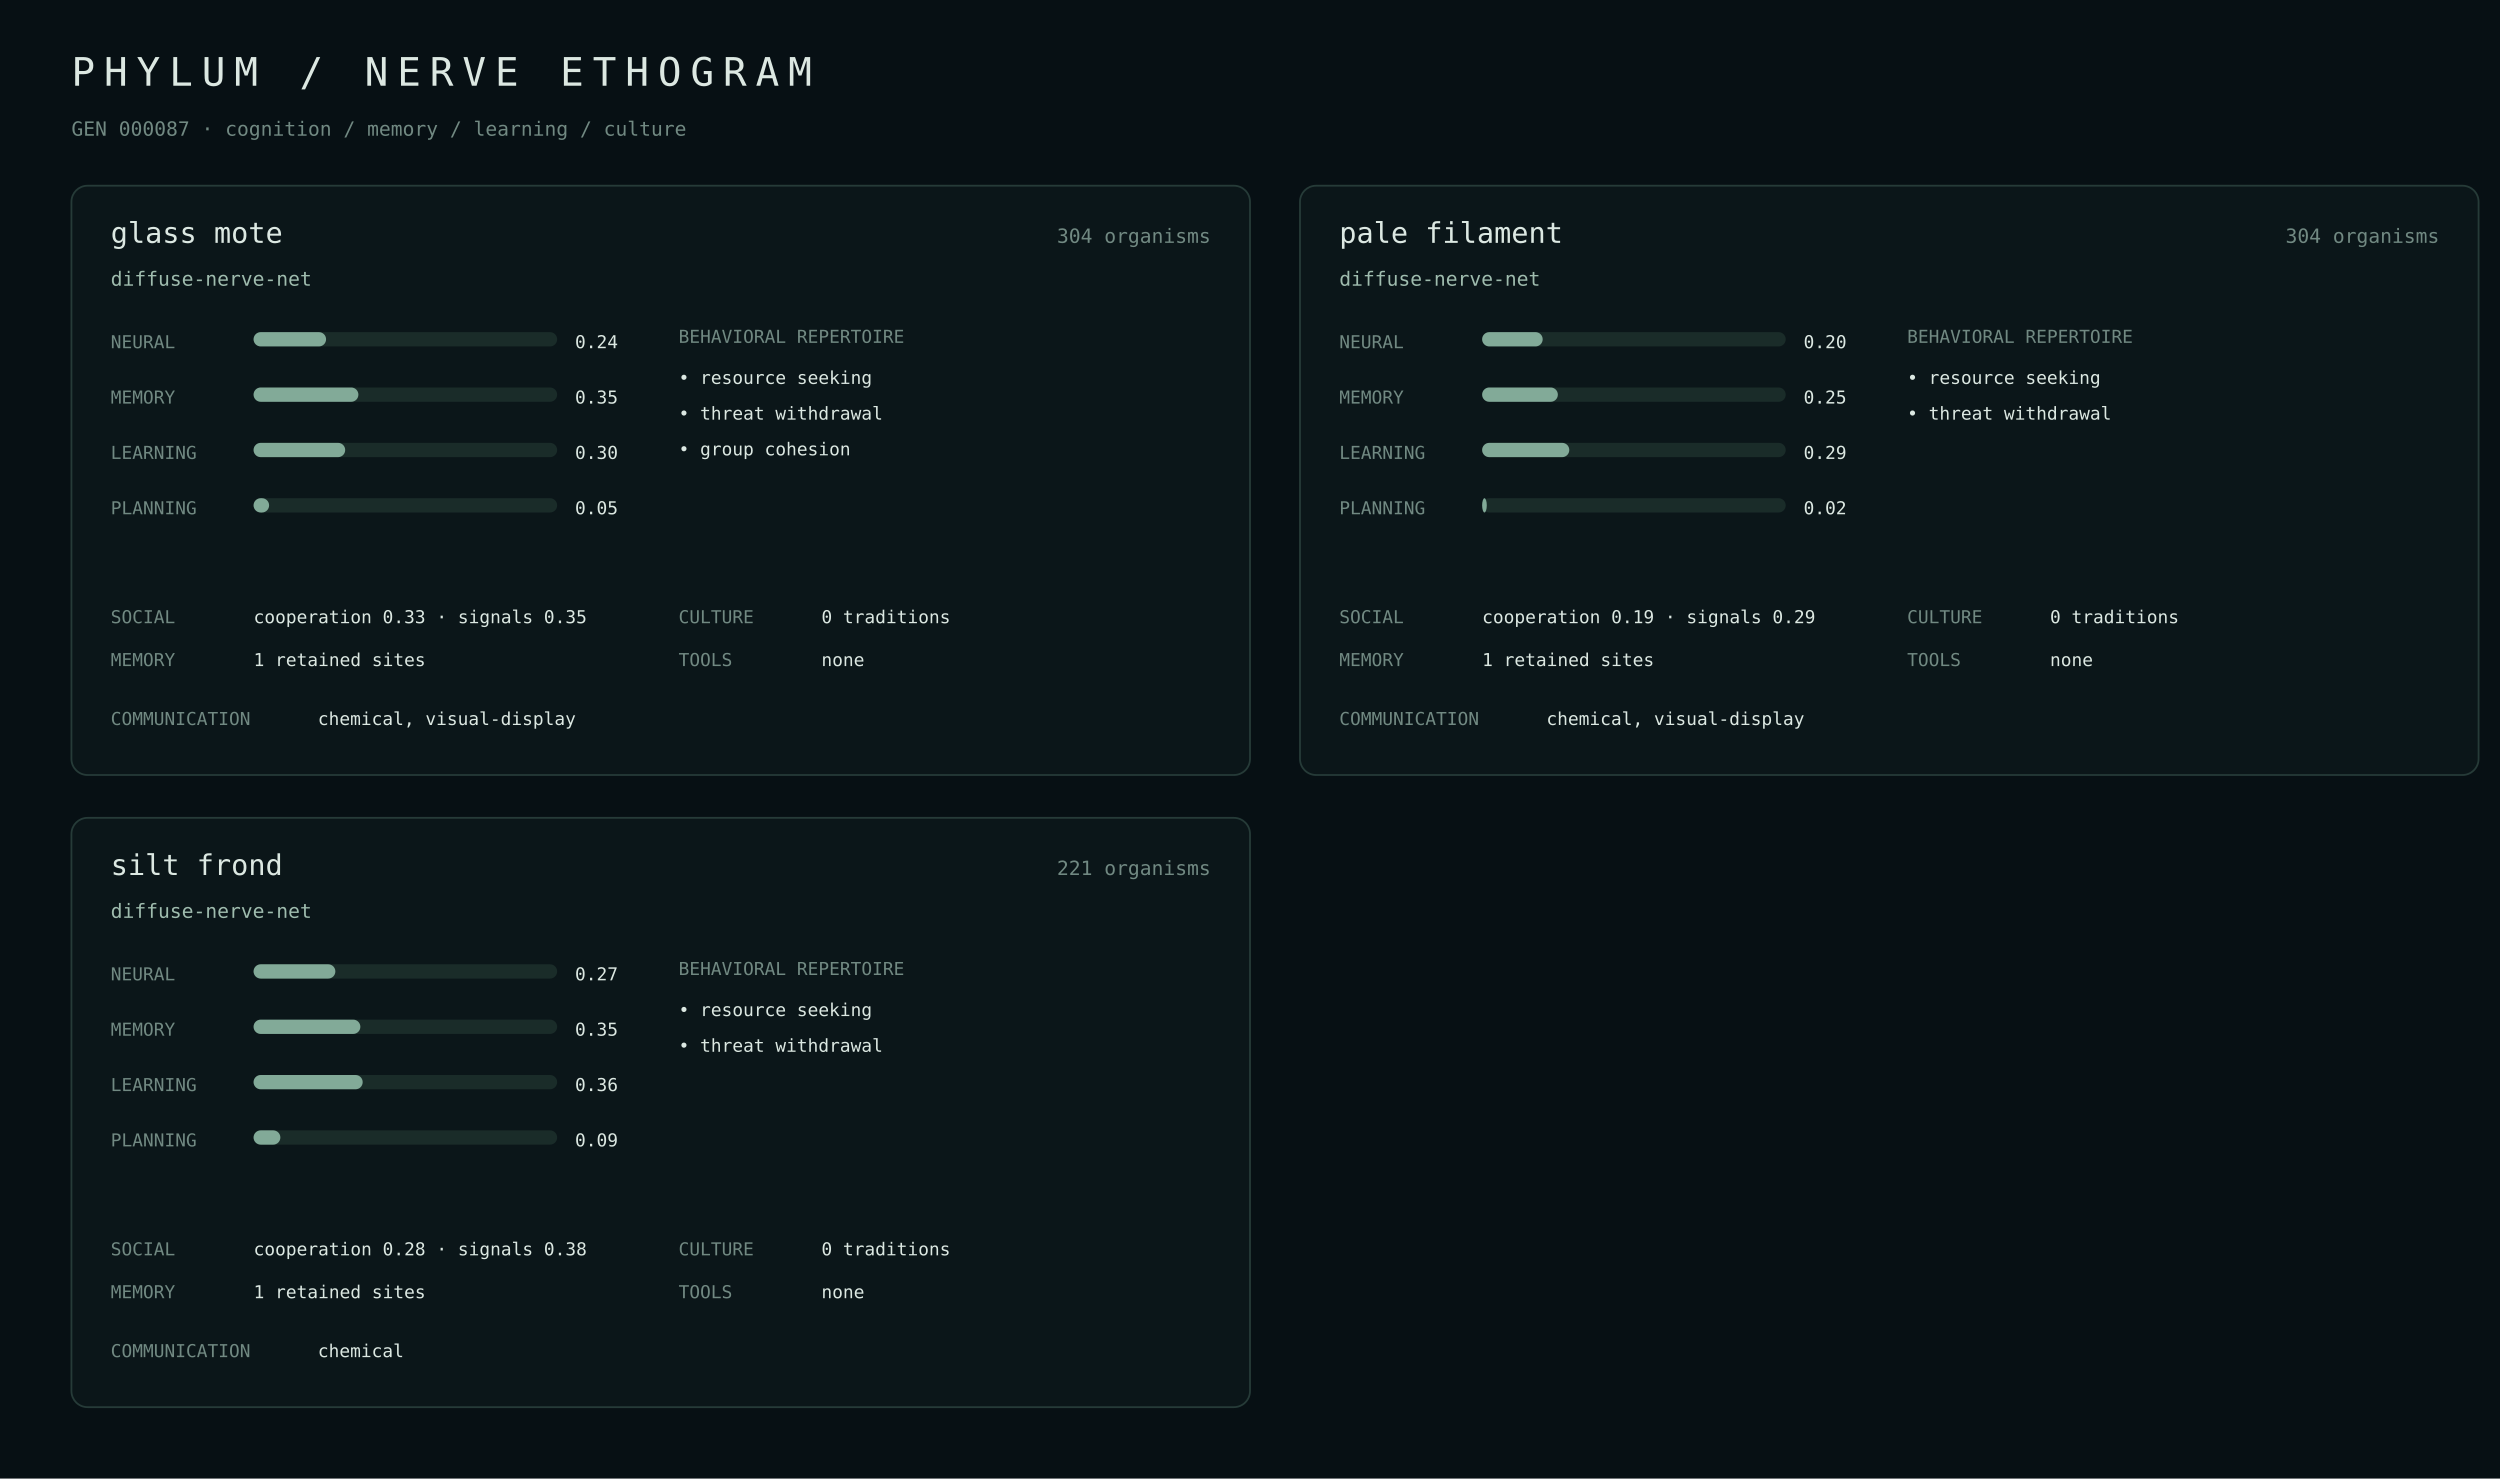
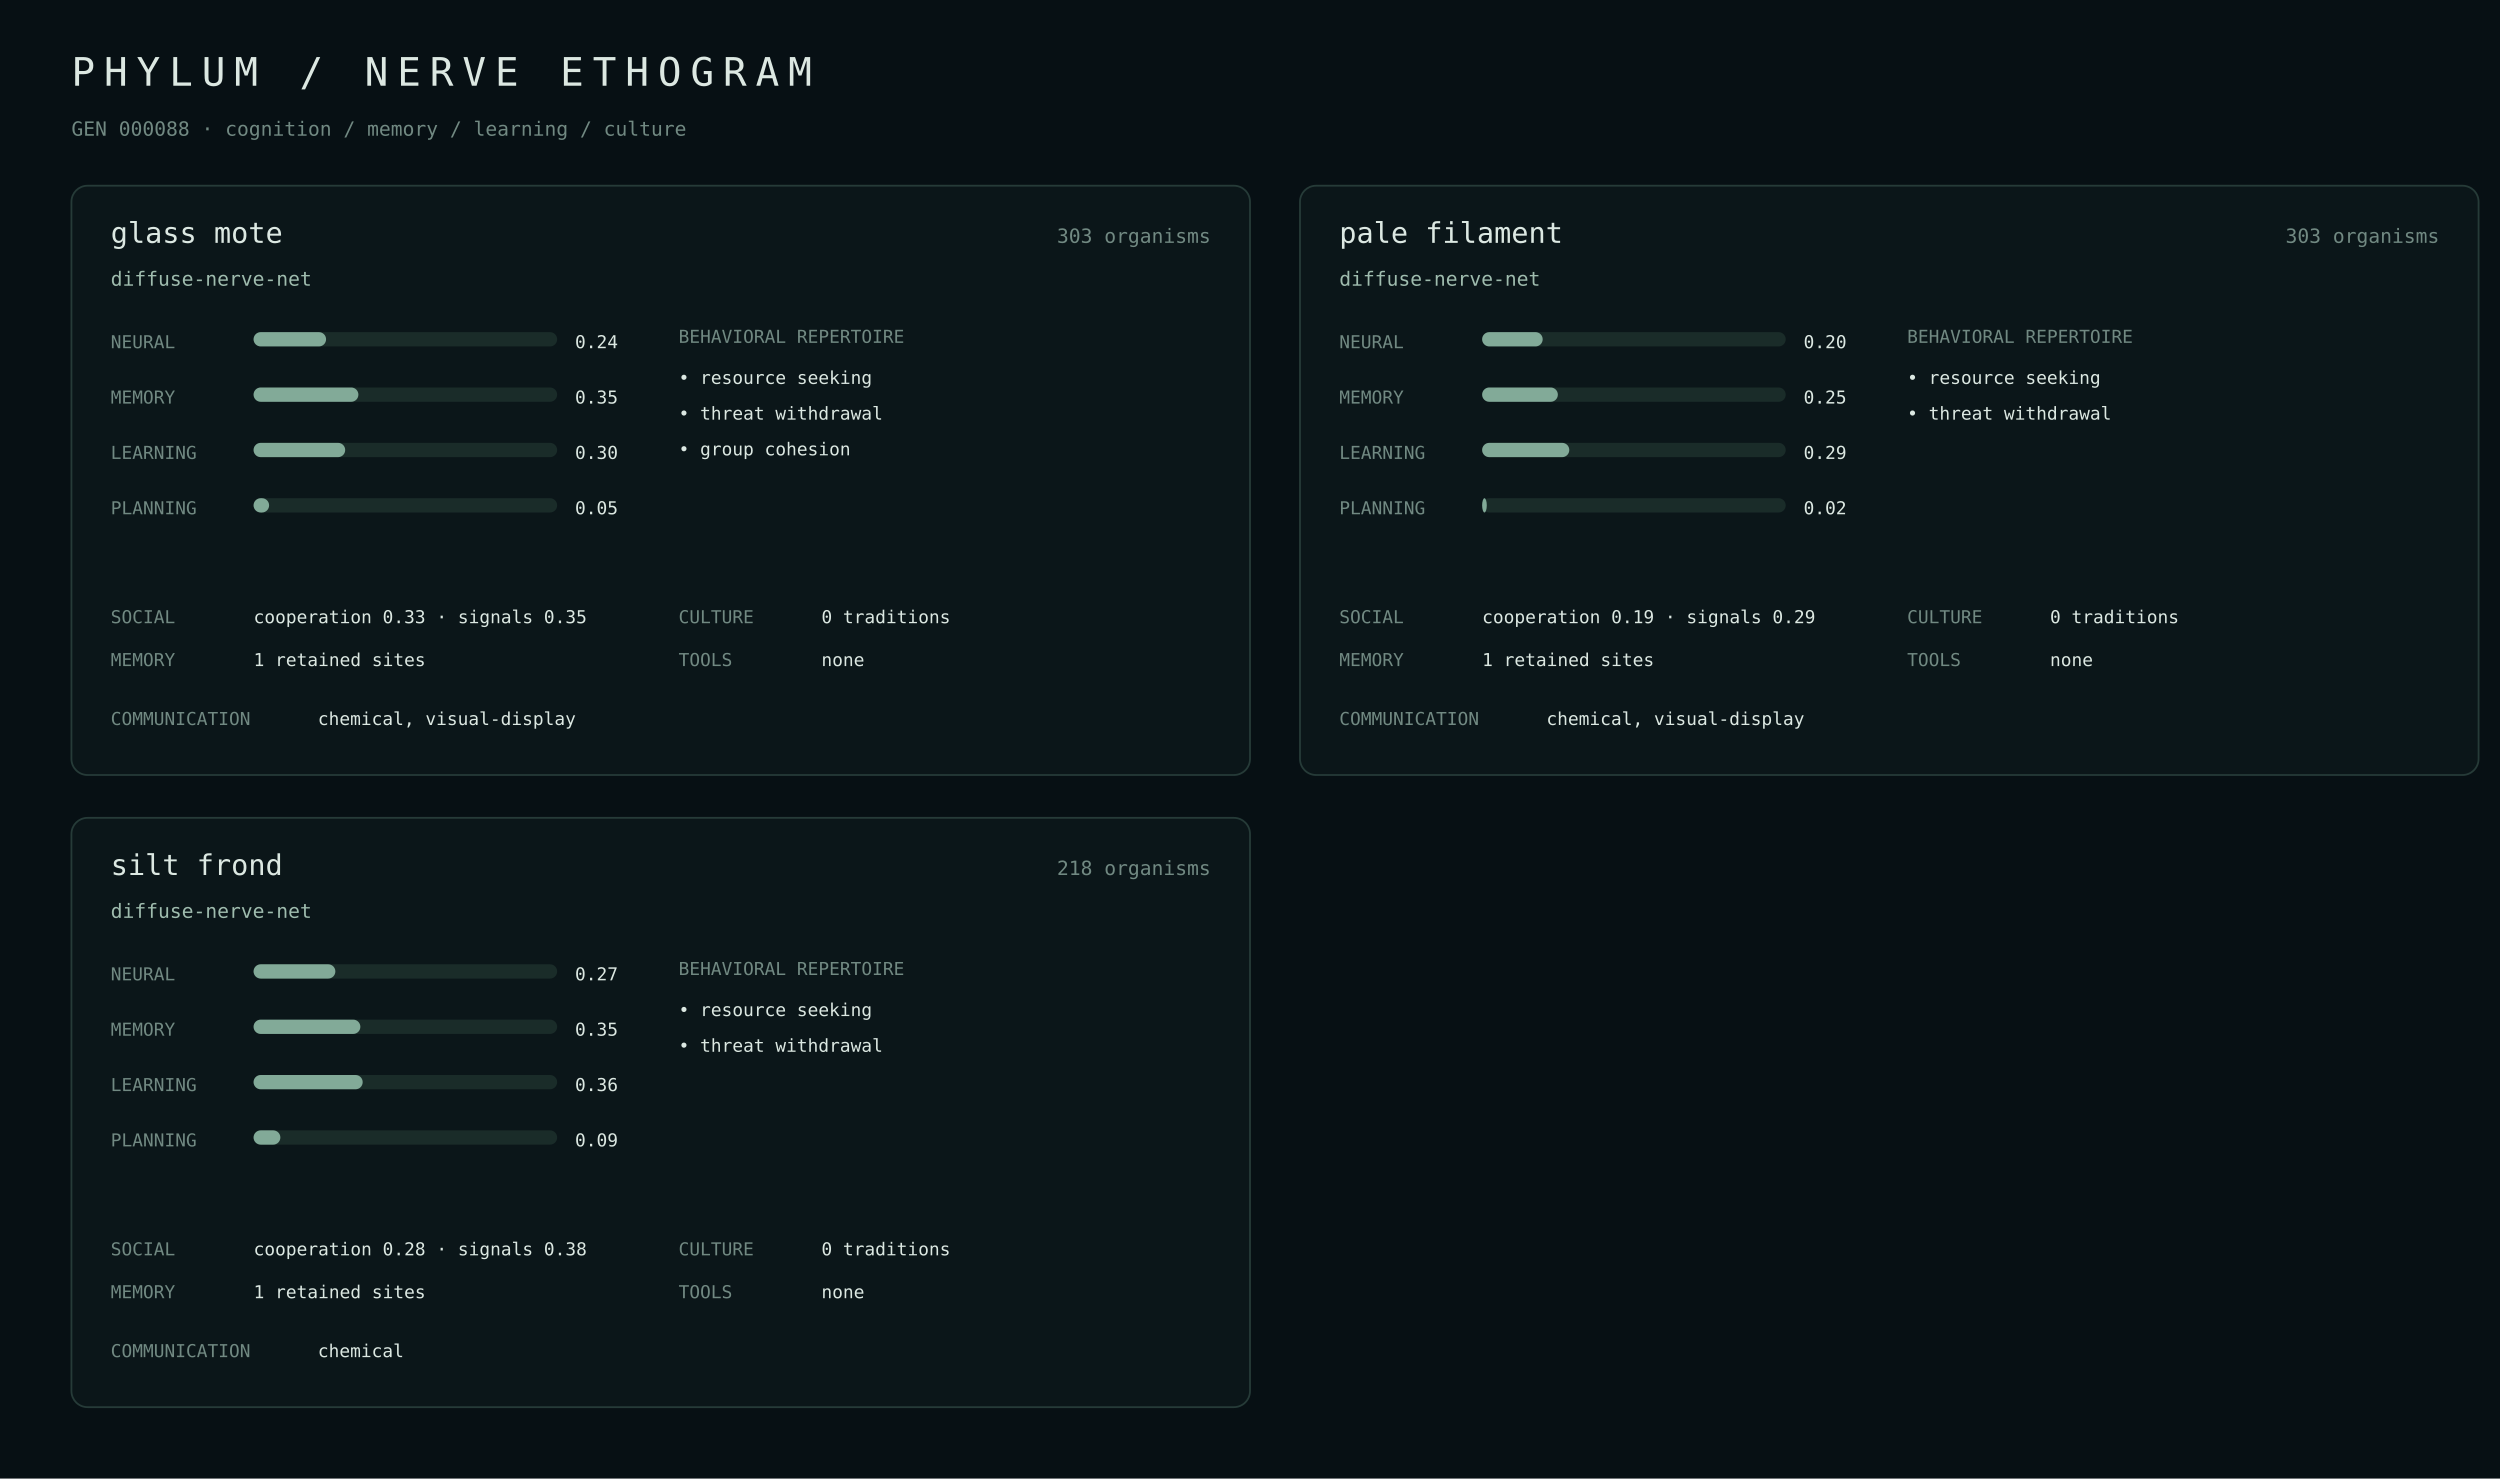
<svg xmlns="http://www.w3.org/2000/svg" width="1400" height="828" viewBox="0 0 1400 828">
  <rect width="100%" height="100%" fill="#071014" />
  <style>text{font-family:ui-monospace,SFMono-Regular,Menlo,monospace;fill:#dce8e2}.m{fill:#718982}.a{fill:#9fbcae}.line{stroke:#263b38}.bar{fill:#1a2c29}.fill{fill:#82aa98}</style>
  <text x="40" y="48" font-size="22" letter-spacing="5">PHYLUM / NERVE ETHOGRAM</text>
-   <text x="40" y="76" class="m" font-size="11">GEN 000087 · cognition / memory / learning / culture</text>
+   <text x="40" y="76" class="m" font-size="11">GEN 000088 · cognition / memory / learning / culture</text>
  <rect x="40" y="104" width="660" height="330" rx="9" fill="#0b1619" stroke="#263b38" />
  <text x="62" y="136" font-size="16">glass mote</text>
-   <text x="678" y="136" class="m" text-anchor="end" font-size="11">304 organisms</text>
+   <text x="678" y="136" class="m" text-anchor="end" font-size="11">303 organisms</text>
  <text x="62" y="160" class="a" font-size="11">diffuse-nerve-net</text>
  <text x="62" y="195" class="m" font-size="10">NEURAL</text>
  <rect x="142" y="186" width="170" height="8" rx="4" class="bar" />
  <rect x="142" y="186" width="40.6" height="8" rx="4" class="fill" />
  <text x="322" y="195" font-size="10">0.24</text>
  <text x="62" y="226" class="m" font-size="10">MEMORY</text>
  <rect x="142" y="217" width="170" height="8" rx="4" class="bar" />
  <rect x="142" y="217" width="58.7" height="8" rx="4" class="fill" />
  <text x="322" y="226" font-size="10">0.35</text>
  <text x="62" y="257" class="m" font-size="10">LEARNING</text>
  <rect x="142" y="248" width="170" height="8" rx="4" class="bar" />
  <rect x="142" y="248" width="51.3" height="8" rx="4" class="fill" />
  <text x="322" y="257" font-size="10">0.30</text>
  <text x="62" y="288" class="m" font-size="10">PLANNING</text>
  <rect x="142" y="279" width="170" height="8" rx="4" class="bar" />
  <rect x="142" y="279" width="8.7" height="8" rx="4" class="fill" />
  <text x="322" y="288" font-size="10">0.05</text>
  <text x="380" y="192" class="m" font-size="10">BEHAVIORAL REPERTOIRE</text>
  <text x="380" y="215" font-size="10">• resource seeking</text>
  <text x="380" y="235" font-size="10">• threat withdrawal</text>
  <text x="380" y="255" font-size="10">• group cohesion</text>
  <text x="62" y="349" class="m" font-size="10">SOCIAL</text>
  <text x="142" y="349" font-size="10">cooperation 0.33 · signals 0.35</text>
  <text x="62" y="373" class="m" font-size="10">MEMORY</text>
  <text x="142" y="373" font-size="10">1 retained sites</text>
  <text x="380" y="349" class="m" font-size="10">CULTURE</text>
  <text x="460" y="349" font-size="10">0 traditions</text>
  <text x="380" y="373" class="m" font-size="10">TOOLS</text>
  <text x="460" y="373" font-size="10">none</text>
  <text x="62" y="406" class="m" font-size="10">COMMUNICATION</text>
  <text x="178" y="406" font-size="10">chemical, visual-display</text>
  <rect x="728" y="104" width="660" height="330" rx="9" fill="#0b1619" stroke="#263b38" />
  <text x="750" y="136" font-size="16">pale filament</text>
-   <text x="1366" y="136" class="m" text-anchor="end" font-size="11">304 organisms</text>
+   <text x="1366" y="136" class="m" text-anchor="end" font-size="11">303 organisms</text>
  <text x="750" y="160" class="a" font-size="11">diffuse-nerve-net</text>
  <text x="750" y="195" class="m" font-size="10">NEURAL</text>
  <rect x="830" y="186" width="170" height="8" rx="4" class="bar" />
  <rect x="830" y="186" width="33.9" height="8" rx="4" class="fill" />
  <text x="1010" y="195" font-size="10">0.20</text>
  <text x="750" y="226" class="m" font-size="10">MEMORY</text>
  <rect x="830" y="217" width="170" height="8" rx="4" class="bar" />
  <rect x="830" y="217" width="42.4" height="8" rx="4" class="fill" />
  <text x="1010" y="226" font-size="10">0.25</text>
  <text x="750" y="257" class="m" font-size="10">LEARNING</text>
  <rect x="830" y="248" width="170" height="8" rx="4" class="bar" />
  <rect x="830" y="248" width="48.8" height="8" rx="4" class="fill" />
  <text x="1010" y="257" font-size="10">0.29</text>
  <text x="750" y="288" class="m" font-size="10">PLANNING</text>
  <rect x="830" y="279" width="170" height="8" rx="4" class="bar" />
  <rect x="830" y="279" width="2.6" height="8" rx="4" class="fill" />
  <text x="1010" y="288" font-size="10">0.02</text>
  <text x="1068" y="192" class="m" font-size="10">BEHAVIORAL REPERTOIRE</text>
  <text x="1068" y="215" font-size="10">• resource seeking</text>
  <text x="1068" y="235" font-size="10">• threat withdrawal</text>
  <text x="750" y="349" class="m" font-size="10">SOCIAL</text>
  <text x="830" y="349" font-size="10">cooperation 0.19 · signals 0.29</text>
  <text x="750" y="373" class="m" font-size="10">MEMORY</text>
  <text x="830" y="373" font-size="10">1 retained sites</text>
  <text x="1068" y="349" class="m" font-size="10">CULTURE</text>
  <text x="1148" y="349" font-size="10">0 traditions</text>
  <text x="1068" y="373" class="m" font-size="10">TOOLS</text>
  <text x="1148" y="373" font-size="10">none</text>
  <text x="750" y="406" class="m" font-size="10">COMMUNICATION</text>
  <text x="866" y="406" font-size="10">chemical, visual-display</text>
  <rect x="40" y="458" width="660" height="330" rx="9" fill="#0b1619" stroke="#263b38" />
  <text x="62" y="490" font-size="16">silt frond</text>
-   <text x="678" y="490" class="m" text-anchor="end" font-size="11">221 organisms</text>
+   <text x="678" y="490" class="m" text-anchor="end" font-size="11">218 organisms</text>
  <text x="62" y="514" class="a" font-size="11">diffuse-nerve-net</text>
  <text x="62" y="549" class="m" font-size="10">NEURAL</text>
  <rect x="142" y="540" width="170" height="8" rx="4" class="bar" />
  <rect x="142" y="540" width="45.8" height="8" rx="4" class="fill" />
  <text x="322" y="549" font-size="10">0.27</text>
  <text x="62" y="580" class="m" font-size="10">MEMORY</text>
  <rect x="142" y="571" width="170" height="8" rx="4" class="bar" />
  <rect x="142" y="571" width="59.8" height="8" rx="4" class="fill" />
  <text x="322" y="580" font-size="10">0.35</text>
  <text x="62" y="611" class="m" font-size="10">LEARNING</text>
  <rect x="142" y="602" width="170" height="8" rx="4" class="bar" />
  <rect x="142" y="602" width="61.1" height="8" rx="4" class="fill" />
  <text x="322" y="611" font-size="10">0.36</text>
  <text x="62" y="642" class="m" font-size="10">PLANNING</text>
  <rect x="142" y="633" width="170" height="8" rx="4" class="bar" />
  <rect x="142" y="633" width="15.0" height="8" rx="4" class="fill" />
  <text x="322" y="642" font-size="10">0.09</text>
  <text x="380" y="546" class="m" font-size="10">BEHAVIORAL REPERTOIRE</text>
  <text x="380" y="569" font-size="10">• resource seeking</text>
  <text x="380" y="589" font-size="10">• threat withdrawal</text>
  <text x="62" y="703" class="m" font-size="10">SOCIAL</text>
  <text x="142" y="703" font-size="10">cooperation 0.28 · signals 0.38</text>
  <text x="62" y="727" class="m" font-size="10">MEMORY</text>
  <text x="142" y="727" font-size="10">1 retained sites</text>
  <text x="380" y="703" class="m" font-size="10">CULTURE</text>
  <text x="460" y="703" font-size="10">0 traditions</text>
  <text x="380" y="727" class="m" font-size="10">TOOLS</text>
  <text x="460" y="727" font-size="10">none</text>
  <text x="62" y="760" class="m" font-size="10">COMMUNICATION</text>
  <text x="178" y="760" font-size="10">chemical</text>
</svg>
